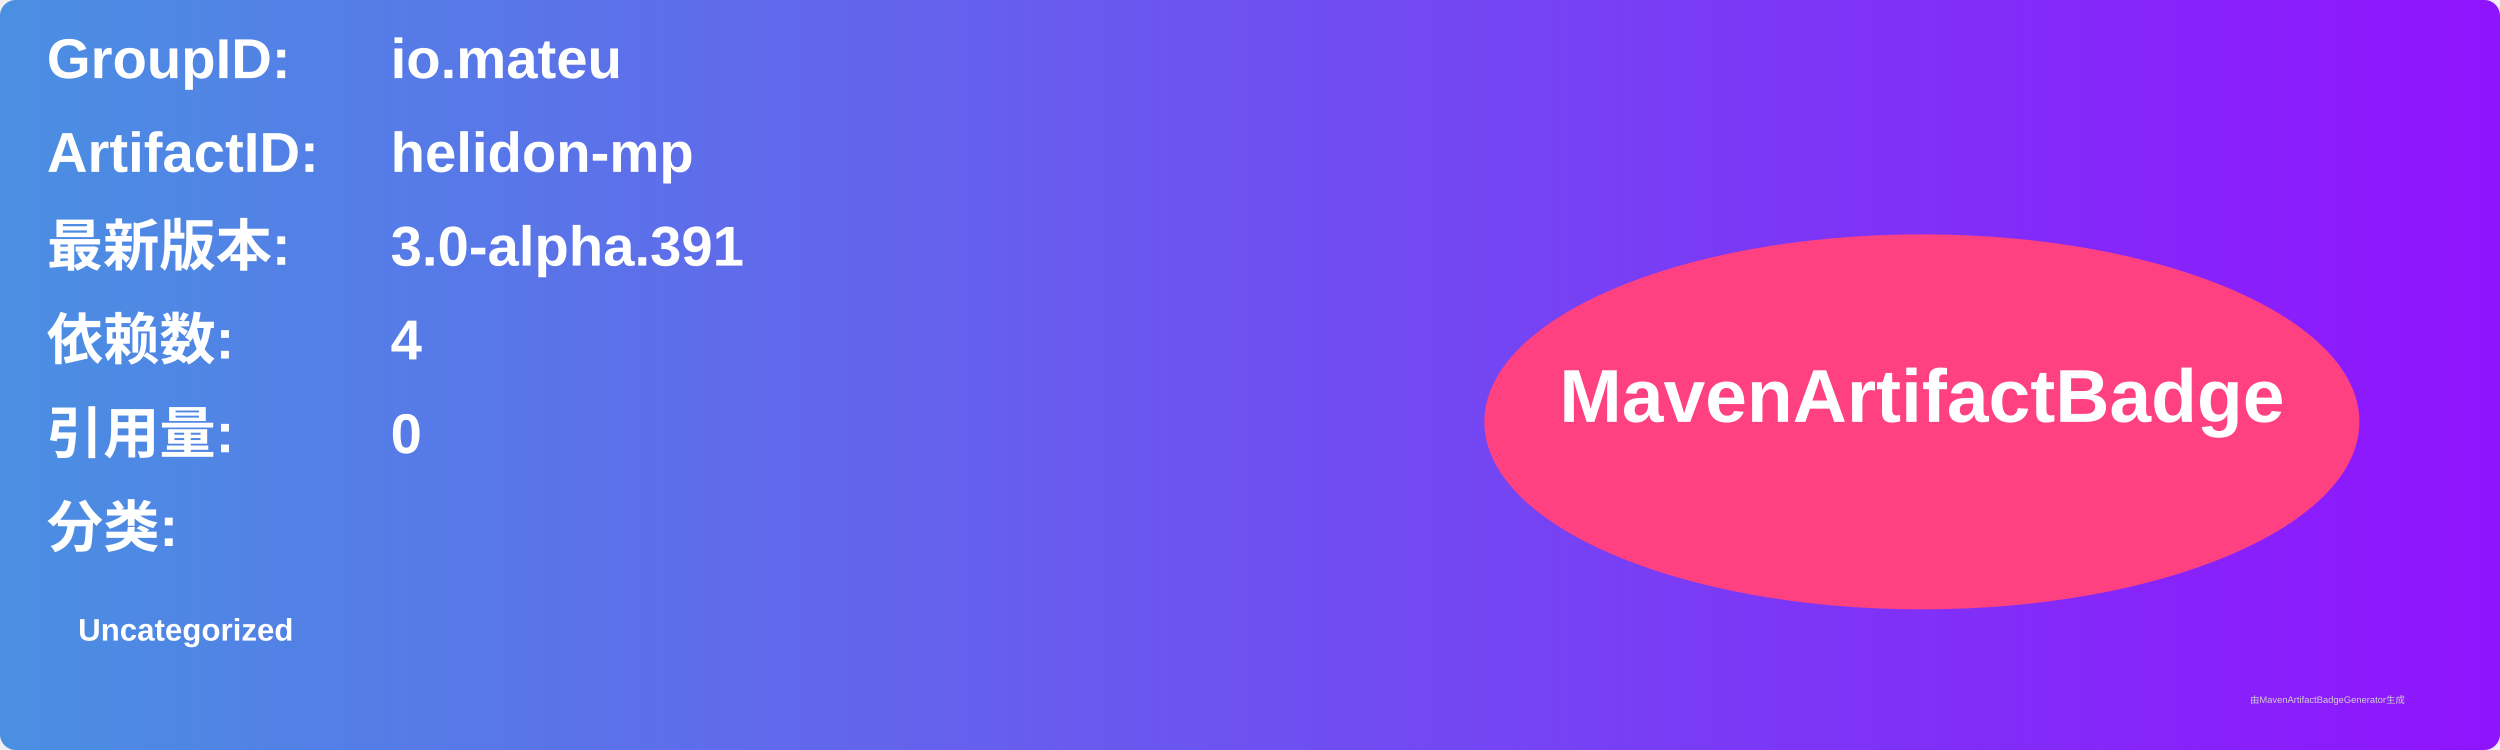
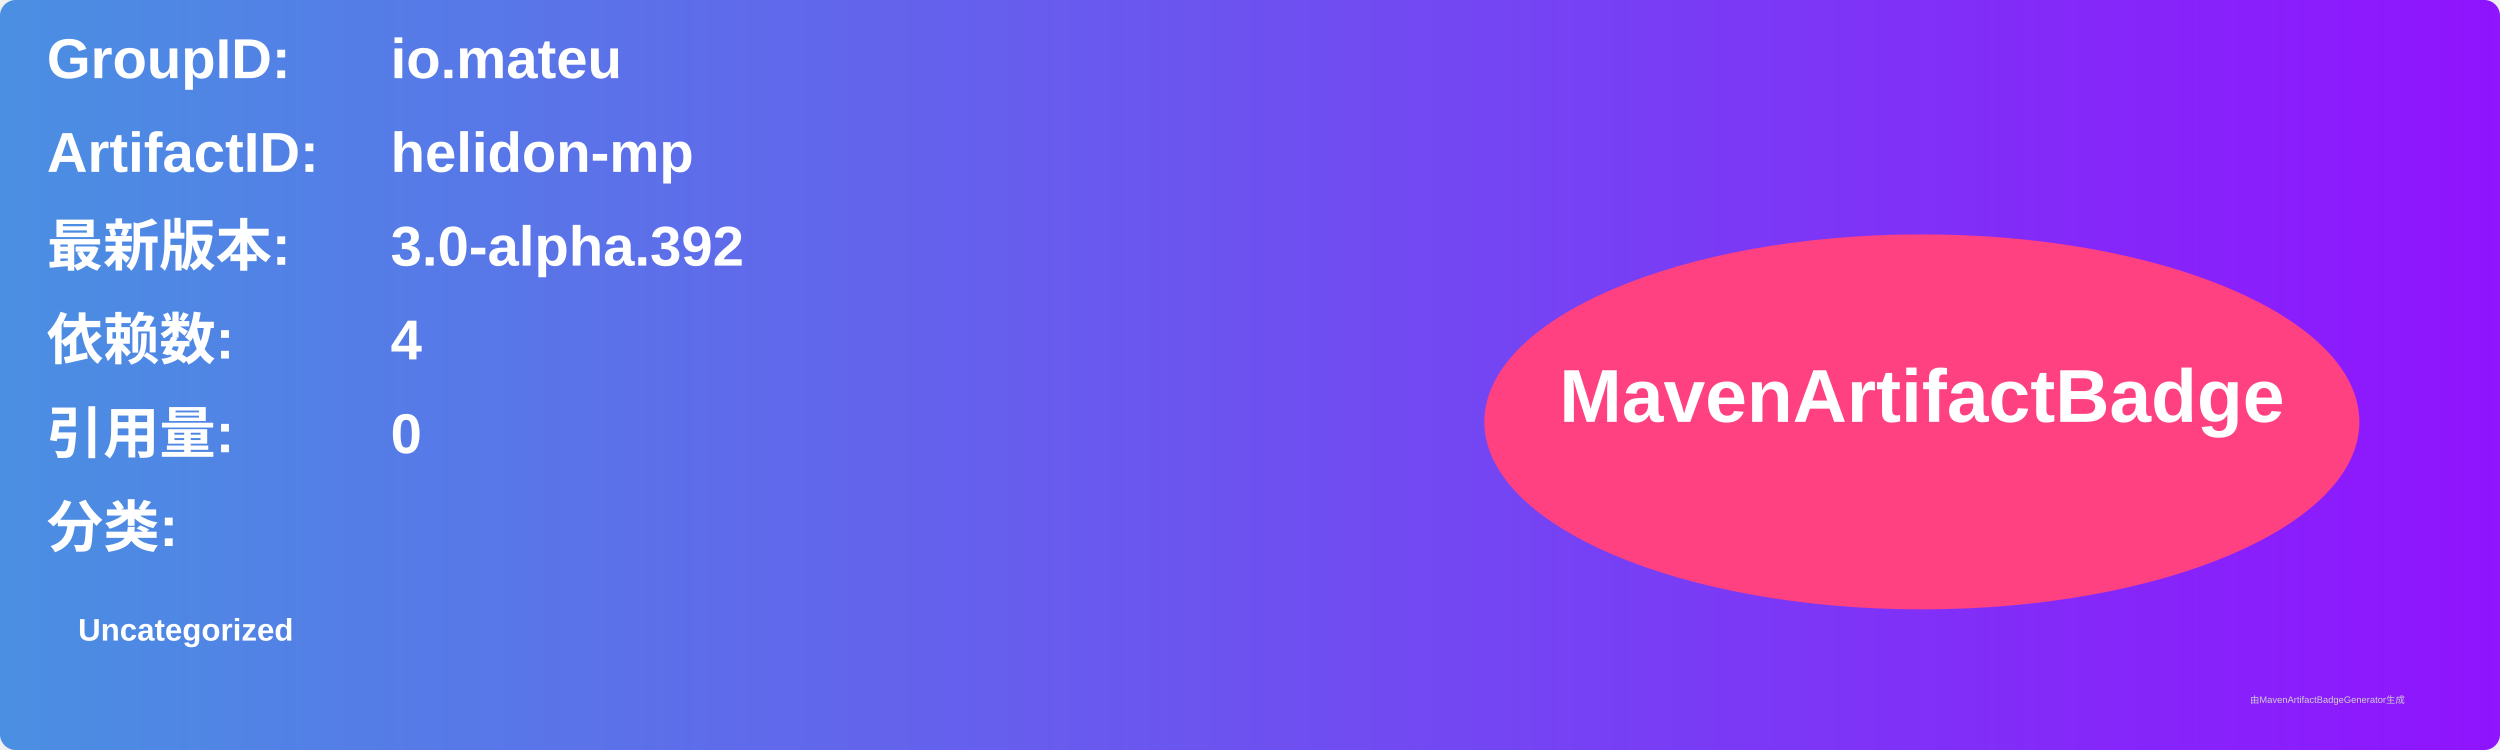
<svg xmlns="http://www.w3.org/2000/svg" width="800" height="240" viewBox="0 0 800 240">
  <linearGradient id="grad" x1="0%" y1="0%" x2="100%" y2="0%">
    <stop offset="0%" stop-color="#4a90e2" />
    <stop offset="100%" stop-color="#9013fe" />
  </linearGradient>
  <rect width="100%" height="100%" rx="5" ry="5" fill="url(#grad)" />
  <g transform="translate(15, 15)">
    <text x="0" y="10" font-family="Arial" font-size="18" fill="white" font-weight="bold" width="260">GroupID:</text>
    <text x="110" y="10" font-family="Arial" font-size="18" fill="white" font-weight="bold" width="460">io.mateu</text>
    <text x="0" y="40" font-family="Arial" font-size="18" fill="white" font-weight="bold" width="260">ArtifactID:</text>
    <text x="110" y="40" font-family="Arial" font-size="18" fill="white" font-weight="bold" width="460">helidon-mp</text>
    <text x="0" y="70" font-family="Arial" font-size="18" fill="white" font-weight="bold">最新版本:</text>
    <text x="110" y="70" font-family="Arial" font-size="18" fill="white" font-weight="bold">
-       <tspan font-weight="bold">3.0-alpha.391</tspan>
+       <tspan font-weight="bold">3.0-alpha.392</tspan>
    </text>
    <text x="0" y="100" font-family="Arial" font-size="18" fill="white" font-weight="bold">依赖数: </text>
    <text x="110" y="100" font-family="Arial" font-size="18" fill="white">
      <tspan font-weight="bold">4</tspan>
    </text>
    <text x="0" y="130" font-family="Arial" font-size="18" fill="white" font-weight="bold">引用量: </text>
    <text x="110" y="130" font-family="Arial" font-size="18" fill="white">
      <tspan font-weight="bold">0</tspan>
    </text>
    <text x="0" y="160" font-family="Arial" font-size="18" fill="white" font-weight="bold">分类:</text>
    <text x="10" y="190" font-family="Arial" font-size="10" fill="white">
      <tspan font-weight="bold">Uncategorized</tspan>
    </text>
    <ellipse cx="600" cy="120" rx="140" ry="60" fill="#ff4081" />
    <text x="600" y="120" text-anchor="middle" font-family="Arial" font-size="24" fill="white" font-weight="bold">MavenArtifactBadge</text>
  </g>
  <text x="720" y="225" font-family="Arial" font-size="3" fill="#d0d0d0">由MavenArtifactBadgeGenerator生成</text>
</svg>
